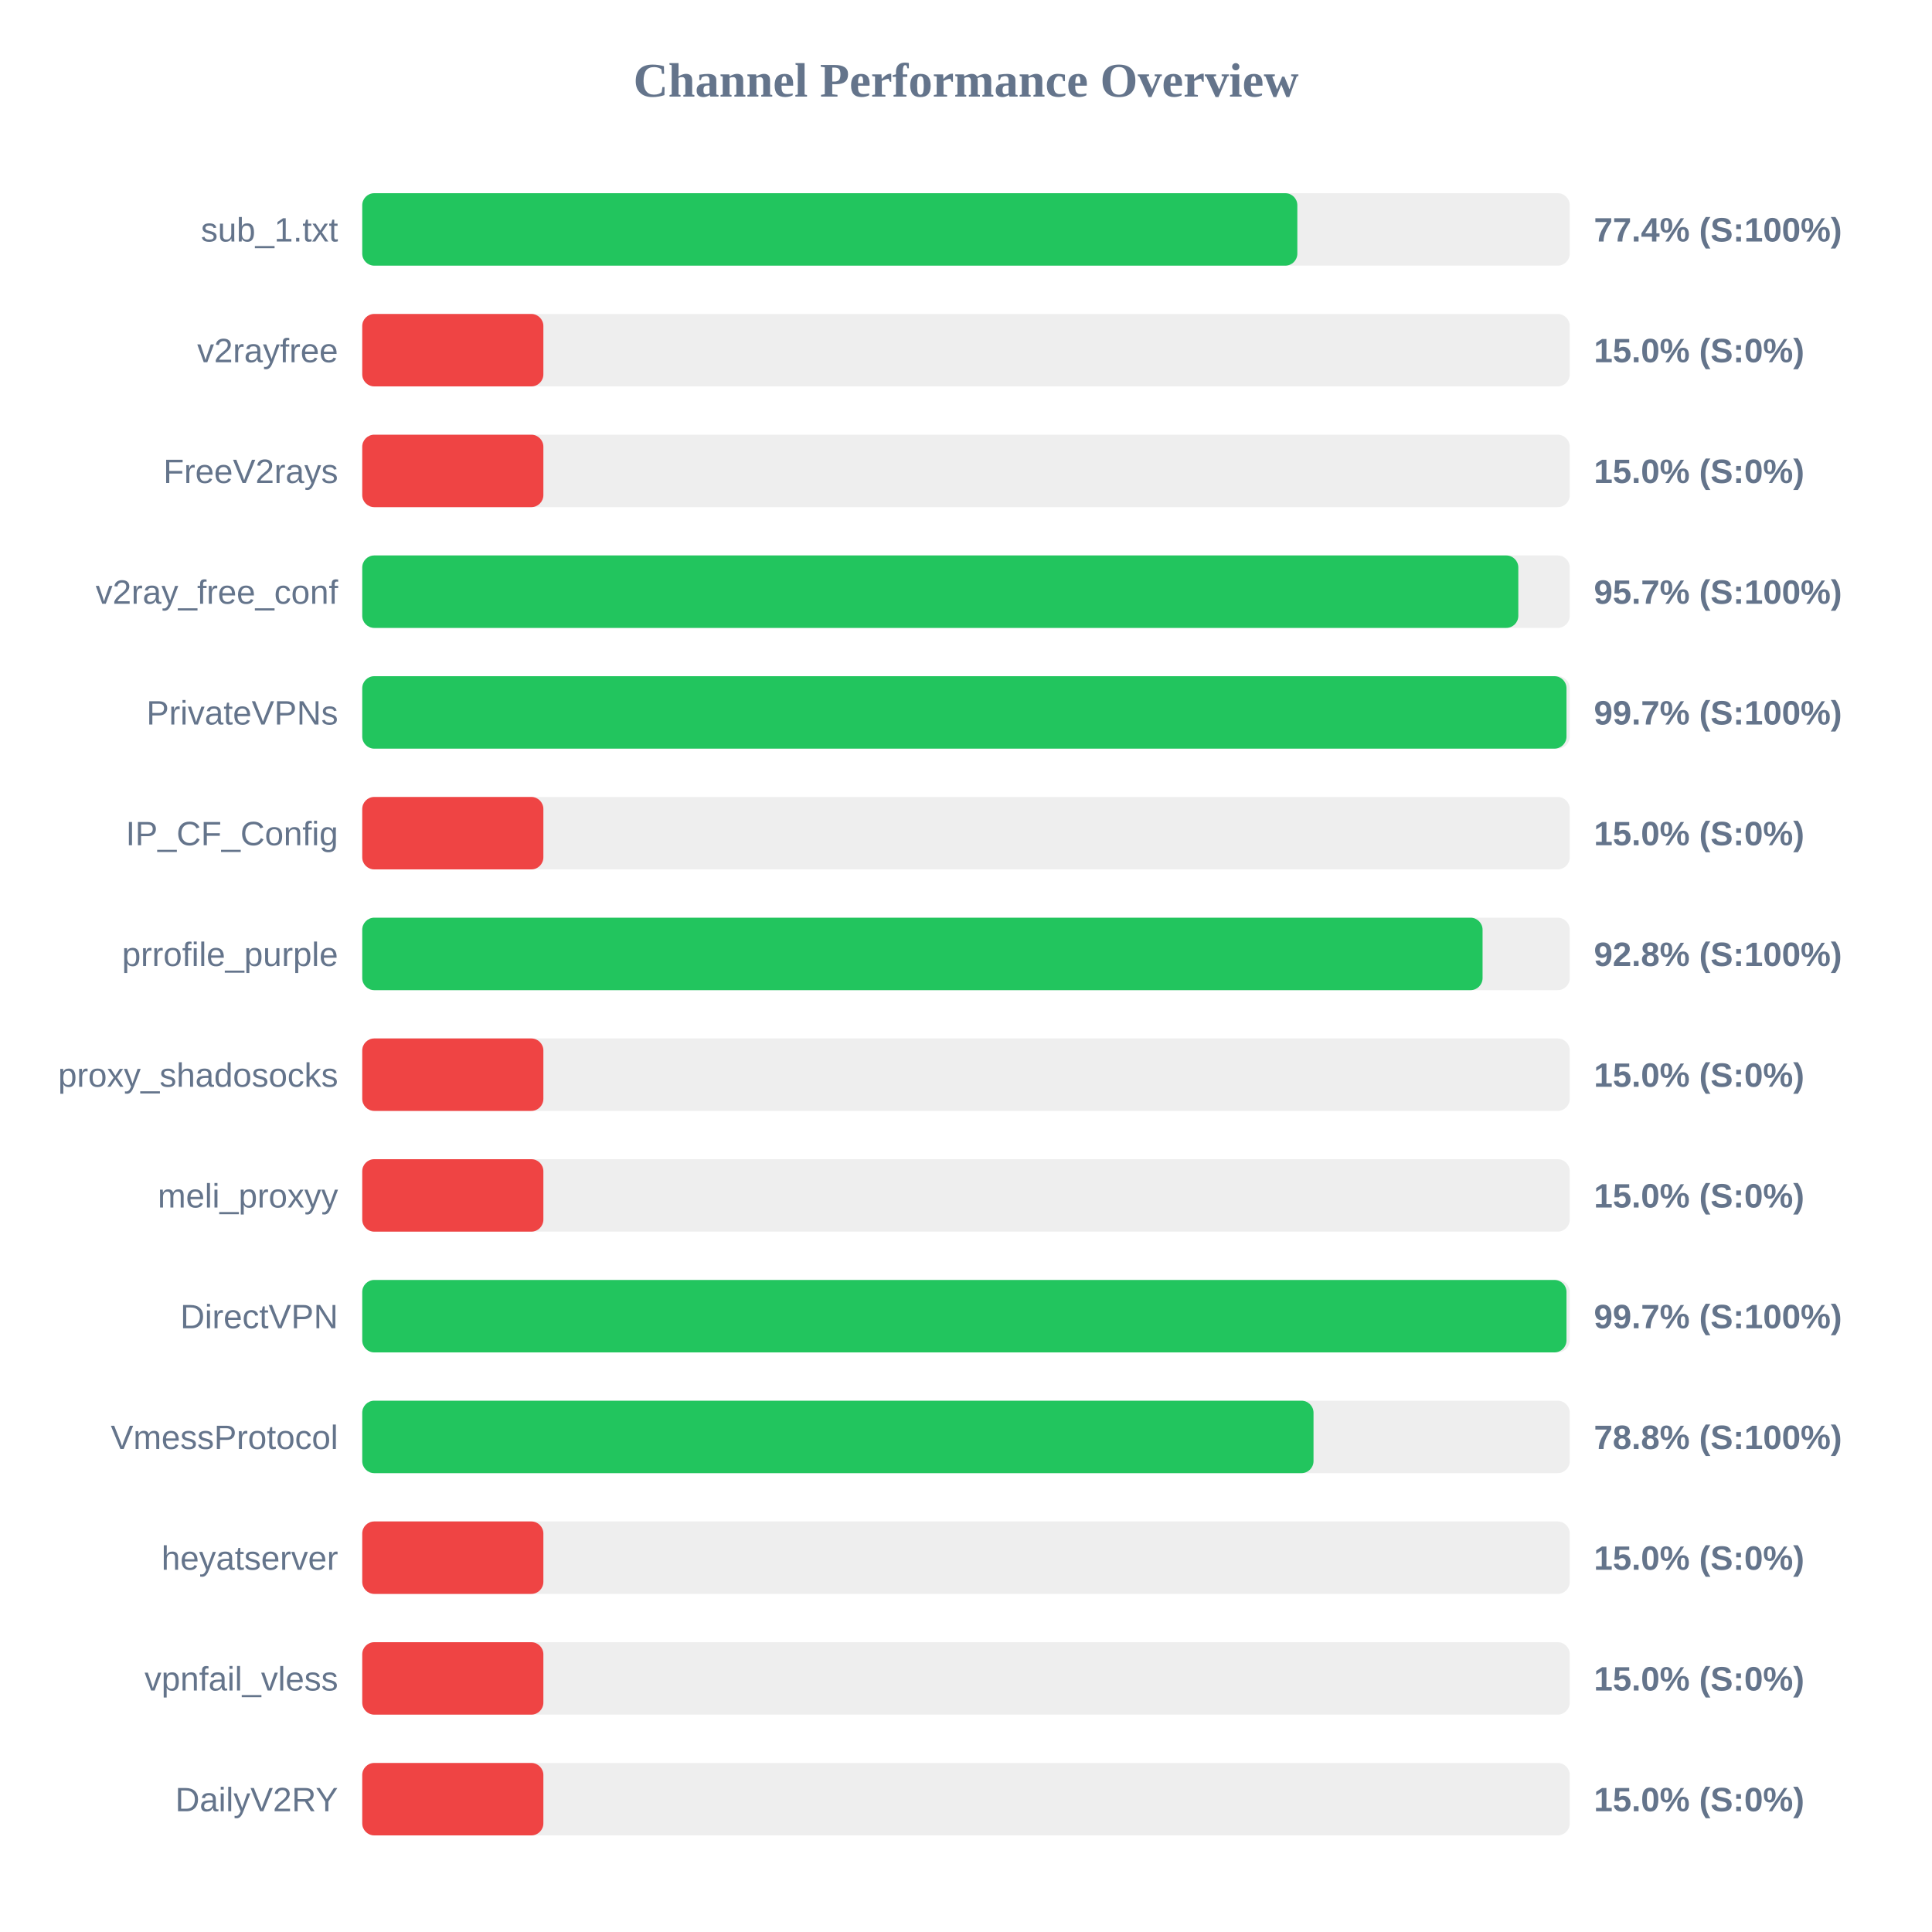
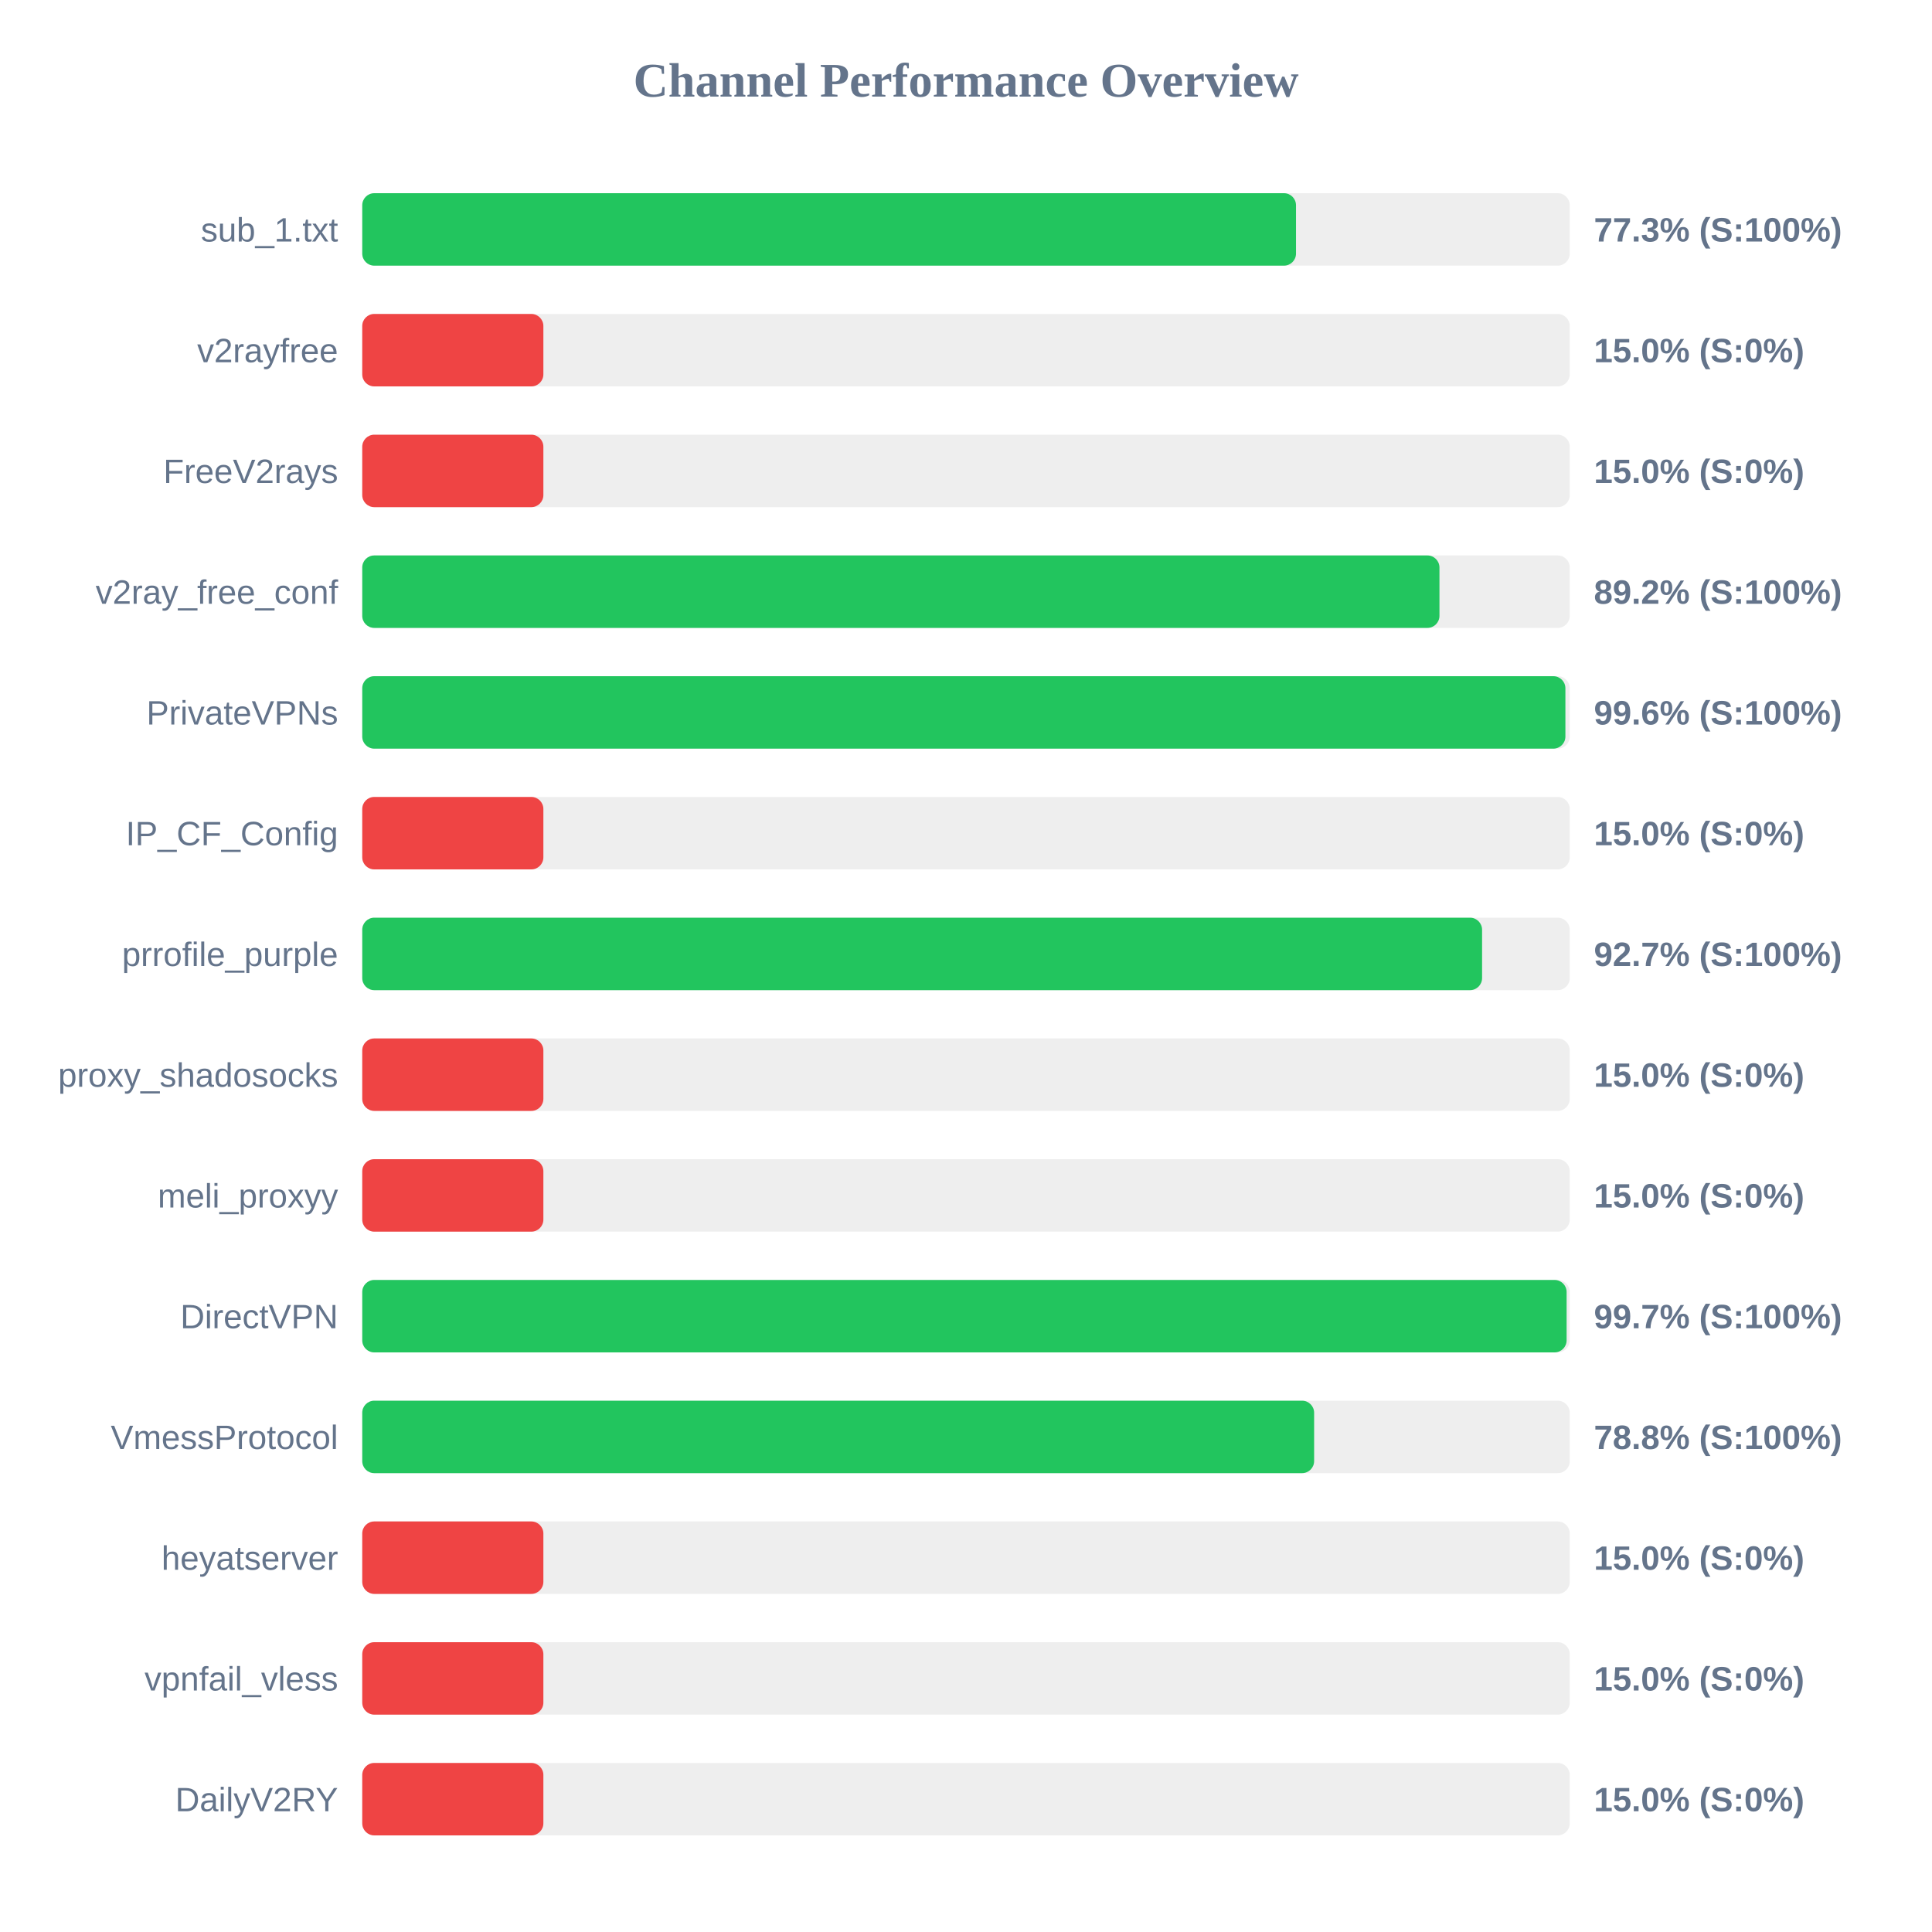
<svg xmlns="http://www.w3.org/2000/svg" width="800" height="800" version="1.1">
  <style>
        .row { font: 14px Arial; fill: #64748b; }
        .score { font: bold 14px Arial; fill: #64748b; }
    </style>
  <text x="400" y="40" text-anchor="middle" font-size="20px" font-weight="bold" fill="#64748b">Channel Performance Overview</text>
  <rect x="150" y="80" width="500" height="30" fill="#eee" rx="5" />
-   <rect x="150" y="80" width="387.2" height="30" fill="#22c55e" rx="5" />
+   <rect x="150" y="80" width="386.65" height="30" fill="#22c55e" rx="5" />
  <text x="140" y="100" text-anchor="end" class="row">sub_1.txt</text>
-   <text x="660" y="100" text-anchor="start" class="score">77.4% (S:100%)</text>
+   <text x="660" y="100" text-anchor="start" class="score">77.3% (S:100%)</text>
  <rect x="150" y="130" width="500" height="30" fill="#eee" rx="5" />
  <rect x="150" y="130" width="75.0" height="30" fill="#ef4444" rx="5" />
  <text x="140" y="150" text-anchor="end" class="row">v2rayfree</text>
  <text x="660" y="150" text-anchor="start" class="score">15.0% (S:0%)</text>
  <rect x="150" y="180" width="500" height="30" fill="#eee" rx="5" />
  <rect x="150" y="180" width="75.0" height="30" fill="#ef4444" rx="5" />
  <text x="140" y="200" text-anchor="end" class="row">FreeV2rays</text>
  <text x="660" y="200" text-anchor="start" class="score">15.0% (S:0%)</text>
  <rect x="150" y="230" width="500" height="30" fill="#eee" rx="5" />
-   <rect x="150" y="230" width="478.7" height="30" fill="#22c55e" rx="5" />
+   <rect x="150" y="230" width="446.05" height="30" fill="#22c55e" rx="5" />
  <text x="140" y="250" text-anchor="end" class="row">v2ray_free_conf</text>
-   <text x="660" y="250" text-anchor="start" class="score">95.7% (S:100%)</text>
+   <text x="660" y="250" text-anchor="start" class="score">89.2% (S:100%)</text>
  <rect x="150" y="280" width="500" height="30" fill="#eee" rx="5" />
-   <rect x="150" y="280" width="498.65" height="30" fill="#22c55e" rx="5" />
+   <rect x="150" y="280" width="498.2" height="30" fill="#22c55e" rx="5" />
  <text x="140" y="300" text-anchor="end" class="row">PrivateVPNs</text>
-   <text x="660" y="300" text-anchor="start" class="score">99.7% (S:100%)</text>
+   <text x="660" y="300" text-anchor="start" class="score">99.6% (S:100%)</text>
  <rect x="150" y="330" width="500" height="30" fill="#eee" rx="5" />
  <rect x="150" y="330" width="75.0" height="30" fill="#ef4444" rx="5" />
  <text x="140" y="350" text-anchor="end" class="row">IP_CF_Config</text>
  <text x="660" y="350" text-anchor="start" class="score">15.0% (S:0%)</text>
  <rect x="150" y="380" width="500" height="30" fill="#eee" rx="5" />
-   <rect x="150" y="380" width="463.9" height="30" fill="#22c55e" rx="5" />
+   <rect x="150" y="380" width="463.7" height="30" fill="#22c55e" rx="5" />
  <text x="140" y="400" text-anchor="end" class="row">prrofile_purple</text>
-   <text x="660" y="400" text-anchor="start" class="score">92.8% (S:100%)</text>
+   <text x="660" y="400" text-anchor="start" class="score">92.7% (S:100%)</text>
  <rect x="150" y="430" width="500" height="30" fill="#eee" rx="5" />
  <rect x="150" y="430" width="75.0" height="30" fill="#ef4444" rx="5" />
  <text x="140" y="450" text-anchor="end" class="row">proxy_shadosocks</text>
  <text x="660" y="450" text-anchor="start" class="score">15.0% (S:0%)</text>
  <rect x="150" y="480" width="500" height="30" fill="#eee" rx="5" />
  <rect x="150" y="480" width="75.0" height="30" fill="#ef4444" rx="5" />
  <text x="140" y="500" text-anchor="end" class="row">meli_proxyy</text>
  <text x="660" y="500" text-anchor="start" class="score">15.0% (S:0%)</text>
  <rect x="150" y="530" width="500" height="30" fill="#eee" rx="5" />
-   <rect x="150" y="530" width="498.65" height="30" fill="#22c55e" rx="5" />
+   <rect x="150" y="530" width="498.7" height="30" fill="#22c55e" rx="5" />
  <text x="140" y="550" text-anchor="end" class="row">DirectVPN</text>
  <text x="660" y="550" text-anchor="start" class="score">99.7% (S:100%)</text>
  <rect x="150" y="580" width="500" height="30" fill="#eee" rx="5" />
-   <rect x="150" y="580" width="393.9" height="30" fill="#22c55e" rx="5" />
+   <rect x="150" y="580" width="394.15" height="30" fill="#22c55e" rx="5" />
  <text x="140" y="600" text-anchor="end" class="row">VmessProtocol</text>
  <text x="660" y="600" text-anchor="start" class="score">78.8% (S:100%)</text>
  <rect x="150" y="630" width="500" height="30" fill="#eee" rx="5" />
  <rect x="150" y="630" width="75.0" height="30" fill="#ef4444" rx="5" />
  <text x="140" y="650" text-anchor="end" class="row">heyatserver</text>
  <text x="660" y="650" text-anchor="start" class="score">15.0% (S:0%)</text>
  <rect x="150" y="680" width="500" height="30" fill="#eee" rx="5" />
  <rect x="150" y="680" width="75.0" height="30" fill="#ef4444" rx="5" />
  <text x="140" y="700" text-anchor="end" class="row">vpnfail_vless</text>
  <text x="660" y="700" text-anchor="start" class="score">15.0% (S:0%)</text>
  <rect x="150" y="730" width="500" height="30" fill="#eee" rx="5" />
  <rect x="150" y="730" width="75.0" height="30" fill="#ef4444" rx="5" />
  <text x="140" y="750" text-anchor="end" class="row">DailyV2RY</text>
  <text x="660" y="750" text-anchor="start" class="score">15.0% (S:0%)</text>
</svg>
